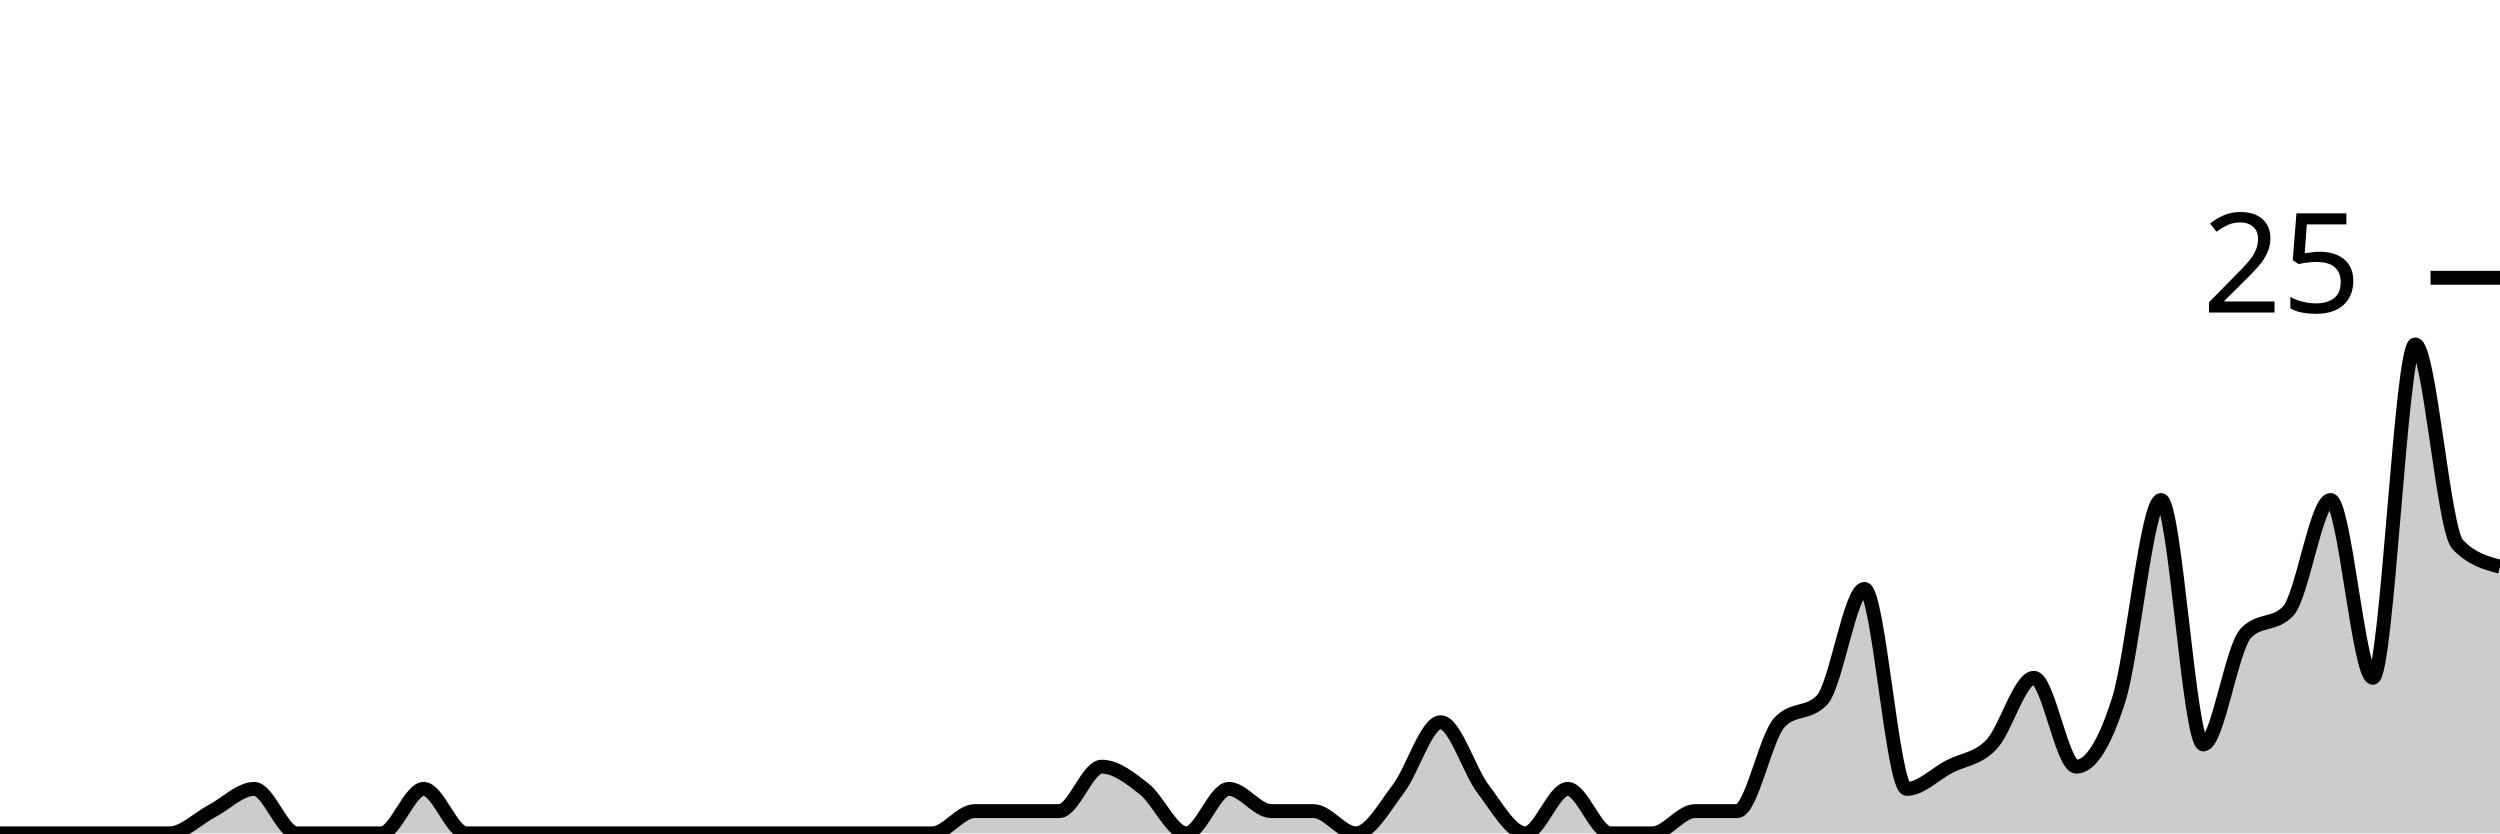
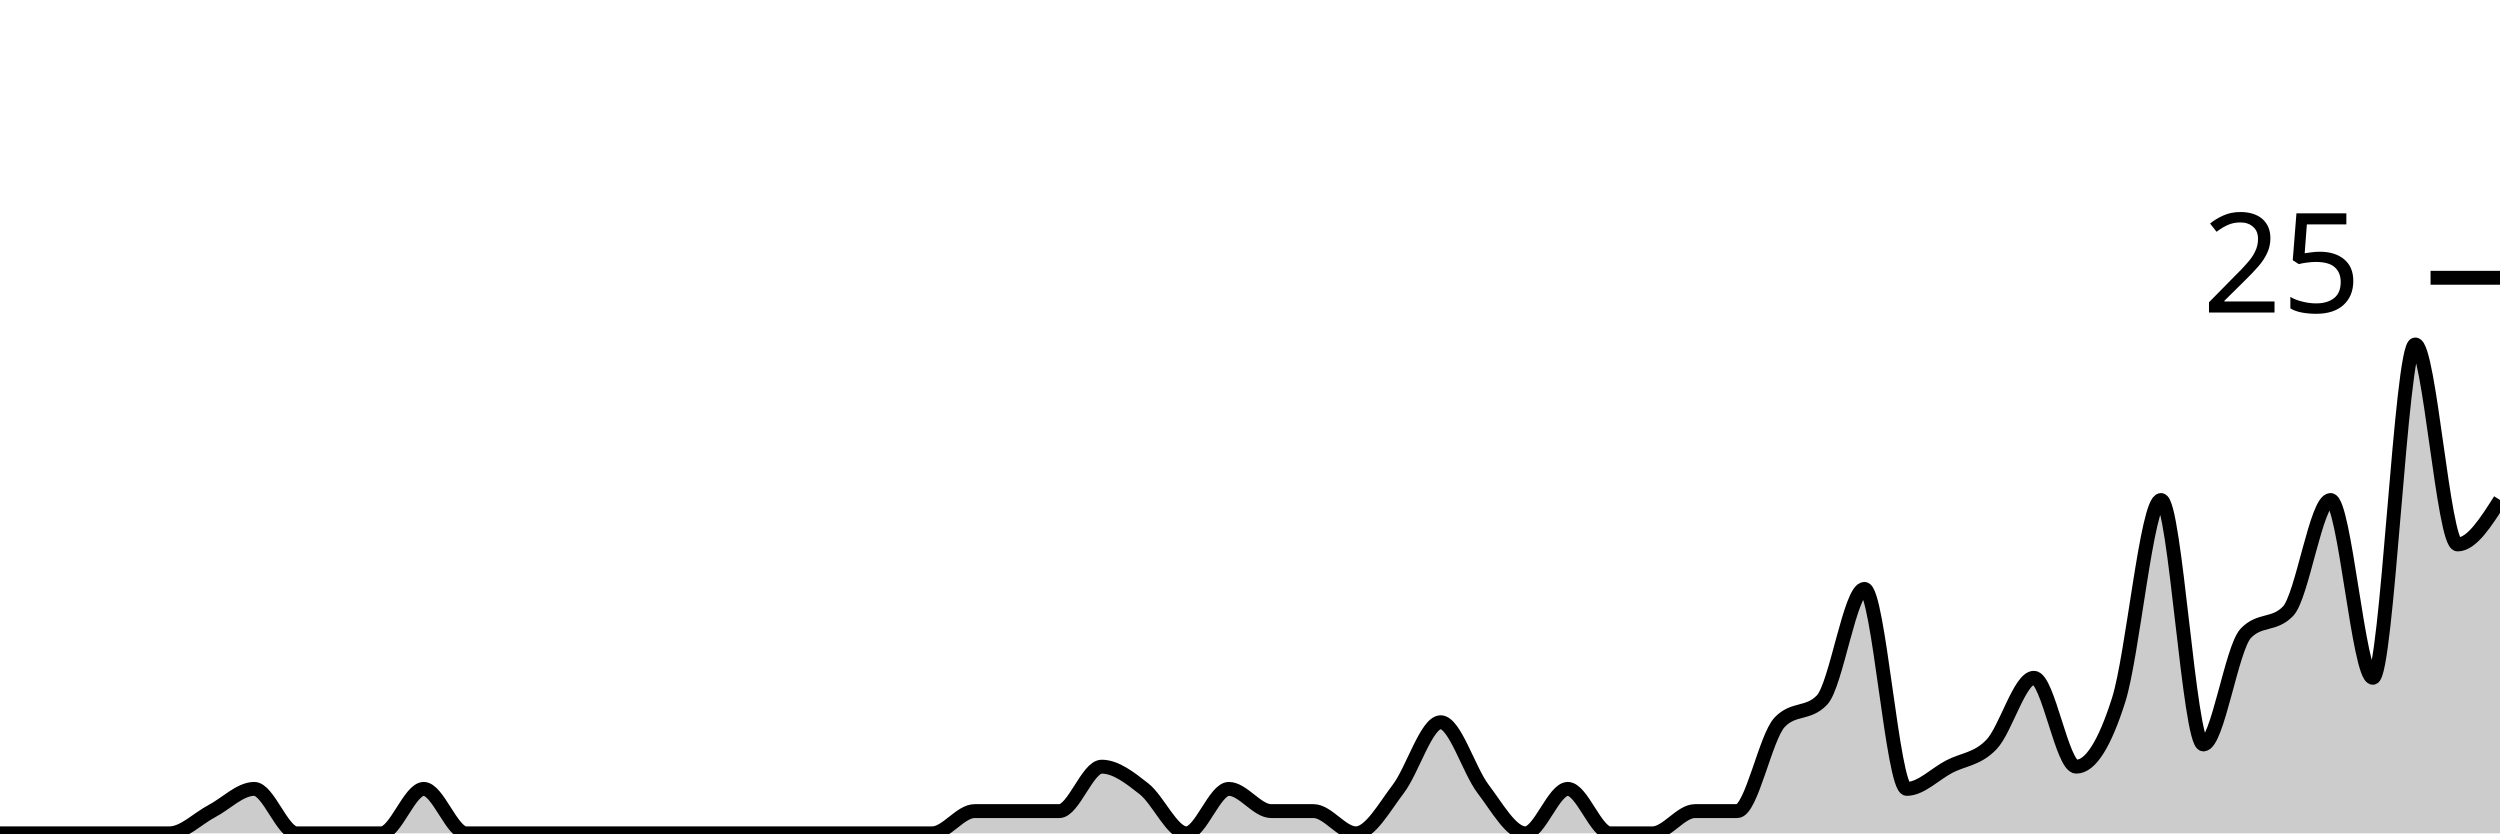
<svg xmlns="http://www.w3.org/2000/svg" viewBox="0 0 180 60">
  <g transform="translate(0,20)">
-     <path class="area" fill="rgba(0, 0, 0, 0.2)" d="M0,40C1.017,40,2.034,40,3.051,40C4.068,40,5.085,40,6.102,40C7.119,40,8.136,40,9.153,40C10.169,40,11.186,40,12.203,40C13.22,40,14.237,38.933,15.254,38.4C16.271,37.867,17.288,36.8,18.305,36.8C19.322,36.8,20.339,40,21.356,40C22.373,40,23.39,40,24.407,40C25.424,40,26.441,40,27.458,40C28.475,40,29.492,36.8,30.508,36.8C31.525,36.8,32.542,40,33.559,40C34.576,40,35.593,40,36.61,40C37.627,40,38.644,40,39.661,40C40.678,40,41.695,40,42.712,40C43.729,40,44.746,40,45.763,40C46.78,40,47.797,40,48.814,40C49.831,40,50.847,40,51.864,40C52.881,40,53.898,40,54.915,40C55.932,40,56.949,40,57.966,40C58.983,40,60,40,61.017,40C62.034,40,63.051,40,64.068,40C65.085,40,66.102,40,67.119,40C68.136,40,69.153,38.4,70.169,38.4C71.186,38.4,72.203,38.4,73.22,38.4C74.237,38.4,75.254,38.4,76.271,38.4C77.288,38.4,78.305,35.2,79.322,35.2C80.339,35.2,81.356,36,82.373,36.8C83.39,37.6,84.407,40,85.424,40C86.441,40,87.458,36.8,88.475,36.8C89.492,36.8,90.508,38.4,91.525,38.4C92.542,38.4,93.559,38.4,94.576,38.4C95.593,38.4,96.61,40,97.627,40C98.644,40,99.661,38.133,100.678,36.8C101.695,35.467,102.712,32,103.729,32C104.746,32,105.763,35.467,106.78,36.8C107.797,38.133,108.814,40,109.831,40C110.847,40,111.864,36.8,112.881,36.8C113.898,36.8,114.915,40,115.932,40C116.949,40,117.966,40,118.983,40C120,40,121.017,38.4,122.034,38.4C123.051,38.4,124.068,38.4,125.085,38.4C126.102,38.4,127.119,33.067,128.136,32C129.153,30.933,130.169,31.467,131.186,30.4C132.203,29.333,133.22,22.4,134.237,22.4C135.254,22.4,136.271,36.8,137.288,36.8C138.305,36.8,139.322,35.733,140.339,35.2C141.356,34.667,142.373,34.667,143.39,33.6C144.407,32.533,145.424,28.8,146.441,28.8C147.458,28.8,148.475,35.2,149.492,35.2C150.508,35.2,151.525,33.6,152.542,30.4C153.559,27.2,154.576,16,155.593,16C156.61,16,157.627,33.6,158.644,33.6C159.661,33.6,160.678,26.667,161.695,25.6C162.712,24.533,163.729,25.067,164.746,24C165.763,22.933,166.78,16,167.797,16C168.814,16,169.831,28.8,170.847,28.8C171.864,28.8,172.881,4.8,173.898,4.8C174.915,4.8,175.932,18.133,176.949,19.2C177.966,20.267,178.983,20.533,180,20.8L180,40C178.983,40,177.966,40,176.949,40C175.932,40,174.915,40,173.898,40C172.881,40,171.864,40,170.847,40C169.831,40,168.814,40,167.797,40C166.78,40,165.763,40,164.746,40C163.729,40,162.712,40,161.695,40C160.678,40,159.661,40,158.644,40C157.627,40,156.61,40,155.593,40C154.576,40,153.559,40,152.542,40C151.525,40,150.508,40,149.492,40C148.475,40,147.458,40,146.441,40C145.424,40,144.407,40,143.39,40C142.373,40,141.356,40,140.339,40C139.322,40,138.305,40,137.288,40C136.271,40,135.254,40,134.237,40C133.22,40,132.203,40,131.186,40C130.169,40,129.153,40,128.136,40C127.119,40,126.102,40,125.085,40C124.068,40,123.051,40,122.034,40C121.017,40,120,40,118.983,40C117.966,40,116.949,40,115.932,40C114.915,40,113.898,40,112.881,40C111.864,40,110.847,40,109.831,40C108.814,40,107.797,40,106.78,40C105.763,40,104.746,40,103.729,40C102.712,40,101.695,40,100.678,40C99.661,40,98.644,40,97.627,40C96.61,40,95.593,40,94.576,40C93.559,40,92.542,40,91.525,40C90.508,40,89.492,40,88.475,40C87.458,40,86.441,40,85.424,40C84.407,40,83.39,40,82.373,40C81.356,40,80.339,40,79.322,40C78.305,40,77.288,40,76.271,40C75.254,40,74.237,40,73.22,40C72.203,40,71.186,40,70.169,40C69.153,40,68.136,40,67.119,40C66.102,40,65.085,40,64.068,40C63.051,40,62.034,40,61.017,40C60,40,58.983,40,57.966,40C56.949,40,55.932,40,54.915,40C53.898,40,52.881,40,51.864,40C50.847,40,49.831,40,48.814,40C47.797,40,46.78,40,45.763,40C44.746,40,43.729,40,42.712,40C41.695,40,40.678,40,39.661,40C38.644,40,37.627,40,36.61,40C35.593,40,34.576,40,33.559,40C32.542,40,31.525,40,30.508,40C29.492,40,28.475,40,27.458,40C26.441,40,25.424,40,24.407,40C23.39,40,22.373,40,21.356,40C20.339,40,19.322,40,18.305,40C17.288,40,16.271,40,15.254,40C14.237,40,13.22,40,12.203,40C11.186,40,10.169,40,9.153,40C8.136,40,7.119,40,6.102,40C5.085,40,4.068,40,3.051,40C2.034,40,1.017,40,0,40Z" />
-     <path class="line" stroke="black" fill="none" d="M0,40C1.017,40,2.034,40,3.051,40C4.068,40,5.085,40,6.102,40C7.119,40,8.136,40,9.153,40C10.169,40,11.186,40,12.203,40C13.22,40,14.237,38.933,15.254,38.4C16.271,37.867,17.288,36.8,18.305,36.8C19.322,36.8,20.339,40,21.356,40C22.373,40,23.39,40,24.407,40C25.424,40,26.441,40,27.458,40C28.475,40,29.492,36.8,30.508,36.8C31.525,36.8,32.542,40,33.559,40C34.576,40,35.593,40,36.61,40C37.627,40,38.644,40,39.661,40C40.678,40,41.695,40,42.712,40C43.729,40,44.746,40,45.763,40C46.78,40,47.797,40,48.814,40C49.831,40,50.847,40,51.864,40C52.881,40,53.898,40,54.915,40C55.932,40,56.949,40,57.966,40C58.983,40,60,40,61.017,40C62.034,40,63.051,40,64.068,40C65.085,40,66.102,40,67.119,40C68.136,40,69.153,38.4,70.169,38.4C71.186,38.4,72.203,38.4,73.22,38.4C74.237,38.4,75.254,38.4,76.271,38.4C77.288,38.4,78.305,35.2,79.322,35.2C80.339,35.2,81.356,36,82.373,36.8C83.39,37.6,84.407,40,85.424,40C86.441,40,87.458,36.8,88.475,36.8C89.492,36.8,90.508,38.4,91.525,38.4C92.542,38.4,93.559,38.4,94.576,38.4C95.593,38.4,96.61,40,97.627,40C98.644,40,99.661,38.133,100.678,36.8C101.695,35.467,102.712,32,103.729,32C104.746,32,105.763,35.467,106.78,36.8C107.797,38.133,108.814,40,109.831,40C110.847,40,111.864,36.8,112.881,36.8C113.898,36.8,114.915,40,115.932,40C116.949,40,117.966,40,118.983,40C120,40,121.017,38.4,122.034,38.4C123.051,38.4,124.068,38.4,125.085,38.4C126.102,38.4,127.119,33.067,128.136,32C129.153,30.933,130.169,31.467,131.186,30.4C132.203,29.333,133.22,22.4,134.237,22.4C135.254,22.4,136.271,36.8,137.288,36.8C138.305,36.8,139.322,35.733,140.339,35.2C141.356,34.667,142.373,34.667,143.39,33.6C144.407,32.533,145.424,28.8,146.441,28.8C147.458,28.8,148.475,35.2,149.492,35.2C150.508,35.2,151.525,33.6,152.542,30.4C153.559,27.2,154.576,16,155.593,16C156.61,16,157.627,33.6,158.644,33.6C159.661,33.6,160.678,26.667,161.695,25.6C162.712,24.533,163.729,25.067,164.746,24C165.763,22.933,166.78,16,167.797,16C168.814,16,169.831,28.8,170.847,28.8C171.864,28.8,172.881,4.8,173.898,4.8C174.915,4.8,175.932,18.133,176.949,19.2C177.966,20.267,178.983,20.533,180,20.8" />
+     <path class="area" fill="rgba(0, 0, 0, 0.2)" d="M0,40C1.017,40,2.034,40,3.051,40C4.068,40,5.085,40,6.102,40C7.119,40,8.136,40,9.153,40C10.169,40,11.186,40,12.203,40C13.22,40,14.237,38.933,15.254,38.4C16.271,37.867,17.288,36.8,18.305,36.8C19.322,36.8,20.339,40,21.356,40C22.373,40,23.39,40,24.407,40C25.424,40,26.441,40,27.458,40C28.475,40,29.492,36.8,30.508,36.8C31.525,36.8,32.542,40,33.559,40C34.576,40,35.593,40,36.61,40C37.627,40,38.644,40,39.661,40C40.678,40,41.695,40,42.712,40C43.729,40,44.746,40,45.763,40C46.78,40,47.797,40,48.814,40C49.831,40,50.847,40,51.864,40C52.881,40,53.898,40,54.915,40C55.932,40,56.949,40,57.966,40C58.983,40,60,40,61.017,40C62.034,40,63.051,40,64.068,40C65.085,40,66.102,40,67.119,40C68.136,40,69.153,38.4,70.169,38.4C71.186,38.4,72.203,38.4,73.22,38.4C74.237,38.4,75.254,38.4,76.271,38.4C77.288,38.4,78.305,35.2,79.322,35.2C80.339,35.2,81.356,36,82.373,36.8C83.39,37.6,84.407,40,85.424,40C86.441,40,87.458,36.8,88.475,36.8C89.492,36.8,90.508,38.4,91.525,38.4C92.542,38.4,93.559,38.4,94.576,38.4C95.593,38.4,96.61,40,97.627,40C98.644,40,99.661,38.133,100.678,36.8C101.695,35.467,102.712,32,103.729,32C104.746,32,105.763,35.467,106.78,36.8C107.797,38.133,108.814,40,109.831,40C110.847,40,111.864,36.8,112.881,36.8C113.898,36.8,114.915,40,115.932,40C116.949,40,117.966,40,118.983,40C120,40,121.017,38.4,122.034,38.4C123.051,38.4,124.068,38.4,125.085,38.4C126.102,38.4,127.119,33.067,128.136,32C129.153,30.933,130.169,31.467,131.186,30.4C132.203,29.333,133.22,22.4,134.237,22.4C135.254,22.4,136.271,36.8,137.288,36.8C138.305,36.8,139.322,35.733,140.339,35.2C141.356,34.667,142.373,34.667,143.39,33.6C144.407,32.533,145.424,28.8,146.441,28.8C147.458,28.8,148.475,35.2,149.492,35.2C150.508,35.2,151.525,33.6,152.542,30.4C153.559,27.2,154.576,16,155.593,16C156.61,16,157.627,33.6,158.644,33.6C159.661,33.6,160.678,26.667,161.695,25.6C162.712,24.533,163.729,25.067,164.746,24C165.763,22.933,166.78,16,167.797,16C168.814,16,169.831,28.8,170.847,28.8C171.864,28.8,172.881,4.8,173.898,4.8C174.915,4.8,175.932,19.2,176.949,19.2C177.966,19.2,178.983,17.6,180,16L180,40C178.983,40,177.966,40,176.949,40C175.932,40,174.915,40,173.898,40C172.881,40,171.864,40,170.847,40C169.831,40,168.814,40,167.797,40C166.78,40,165.763,40,164.746,40C163.729,40,162.712,40,161.695,40C160.678,40,159.661,40,158.644,40C157.627,40,156.61,40,155.593,40C154.576,40,153.559,40,152.542,40C151.525,40,150.508,40,149.492,40C148.475,40,147.458,40,146.441,40C145.424,40,144.407,40,143.39,40C142.373,40,141.356,40,140.339,40C139.322,40,138.305,40,137.288,40C136.271,40,135.254,40,134.237,40C133.22,40,132.203,40,131.186,40C130.169,40,129.153,40,128.136,40C127.119,40,126.102,40,125.085,40C124.068,40,123.051,40,122.034,40C121.017,40,120,40,118.983,40C117.966,40,116.949,40,115.932,40C114.915,40,113.898,40,112.881,40C111.864,40,110.847,40,109.831,40C108.814,40,107.797,40,106.78,40C105.763,40,104.746,40,103.729,40C102.712,40,101.695,40,100.678,40C99.661,40,98.644,40,97.627,40C96.61,40,95.593,40,94.576,40C93.559,40,92.542,40,91.525,40C90.508,40,89.492,40,88.475,40C87.458,40,86.441,40,85.424,40C84.407,40,83.39,40,82.373,40C81.356,40,80.339,40,79.322,40C78.305,40,77.288,40,76.271,40C75.254,40,74.237,40,73.22,40C72.203,40,71.186,40,70.169,40C69.153,40,68.136,40,67.119,40C66.102,40,65.085,40,64.068,40C63.051,40,62.034,40,61.017,40C60,40,58.983,40,57.966,40C56.949,40,55.932,40,54.915,40C53.898,40,52.881,40,51.864,40C50.847,40,49.831,40,48.814,40C47.797,40,46.78,40,45.763,40C44.746,40,43.729,40,42.712,40C41.695,40,40.678,40,39.661,40C38.644,40,37.627,40,36.61,40C35.593,40,34.576,40,33.559,40C32.542,40,31.525,40,30.508,40C29.492,40,28.475,40,27.458,40C26.441,40,25.424,40,24.407,40C23.39,40,22.373,40,21.356,40C20.339,40,19.322,40,18.305,40C17.288,40,16.271,40,15.254,40C14.237,40,13.22,40,12.203,40C11.186,40,10.169,40,9.153,40C8.136,40,7.119,40,6.102,40C5.085,40,4.068,40,3.051,40C2.034,40,1.017,40,0,40Z" />
+     <path class="line" stroke="black" fill="none" d="M0,40C1.017,40,2.034,40,3.051,40C4.068,40,5.085,40,6.102,40C7.119,40,8.136,40,9.153,40C10.169,40,11.186,40,12.203,40C13.22,40,14.237,38.933,15.254,38.4C16.271,37.867,17.288,36.8,18.305,36.8C19.322,36.8,20.339,40,21.356,40C22.373,40,23.39,40,24.407,40C25.424,40,26.441,40,27.458,40C28.475,40,29.492,36.8,30.508,36.8C31.525,36.8,32.542,40,33.559,40C34.576,40,35.593,40,36.61,40C37.627,40,38.644,40,39.661,40C40.678,40,41.695,40,42.712,40C43.729,40,44.746,40,45.763,40C46.78,40,47.797,40,48.814,40C49.831,40,50.847,40,51.864,40C52.881,40,53.898,40,54.915,40C55.932,40,56.949,40,57.966,40C58.983,40,60,40,61.017,40C62.034,40,63.051,40,64.068,40C65.085,40,66.102,40,67.119,40C68.136,40,69.153,38.4,70.169,38.4C71.186,38.4,72.203,38.4,73.22,38.4C74.237,38.4,75.254,38.4,76.271,38.4C77.288,38.4,78.305,35.2,79.322,35.2C80.339,35.2,81.356,36,82.373,36.8C83.39,37.6,84.407,40,85.424,40C86.441,40,87.458,36.8,88.475,36.8C89.492,36.8,90.508,38.4,91.525,38.4C92.542,38.4,93.559,38.4,94.576,38.4C95.593,38.4,96.61,40,97.627,40C98.644,40,99.661,38.133,100.678,36.8C101.695,35.467,102.712,32,103.729,32C104.746,32,105.763,35.467,106.78,36.8C107.797,38.133,108.814,40,109.831,40C110.847,40,111.864,36.8,112.881,36.8C113.898,36.8,114.915,40,115.932,40C116.949,40,117.966,40,118.983,40C120,40,121.017,38.4,122.034,38.4C123.051,38.4,124.068,38.4,125.085,38.4C126.102,38.4,127.119,33.067,128.136,32C129.153,30.933,130.169,31.467,131.186,30.4C132.203,29.333,133.22,22.4,134.237,22.4C135.254,22.4,136.271,36.8,137.288,36.8C138.305,36.8,139.322,35.733,140.339,35.2C141.356,34.667,142.373,34.667,143.39,33.6C144.407,32.533,145.424,28.8,146.441,28.8C147.458,28.8,148.475,35.2,149.492,35.2C150.508,35.2,151.525,33.6,152.542,30.4C153.559,27.2,154.576,16,155.593,16C156.61,16,157.627,33.6,158.644,33.6C159.661,33.6,160.678,26.667,161.695,25.6C162.712,24.533,163.729,25.067,164.746,24C165.763,22.933,166.78,16,167.797,16C168.814,16,169.831,28.8,170.847,28.8C171.864,28.8,172.881,4.8,173.898,4.8C174.915,4.8,175.932,19.2,176.949,19.2C177.966,19.2,178.983,17.6,180,16" />
    <path class="axis-ceiling" stroke-width="1" stroke="black" fill="none" d="M175,0L180,0" />
    <text class="axis-ceiling-label" font-family="sans-serif" text-anchor="end" font-size="10px" x="170" y="2.5">25</text>
  </g>
</svg>
